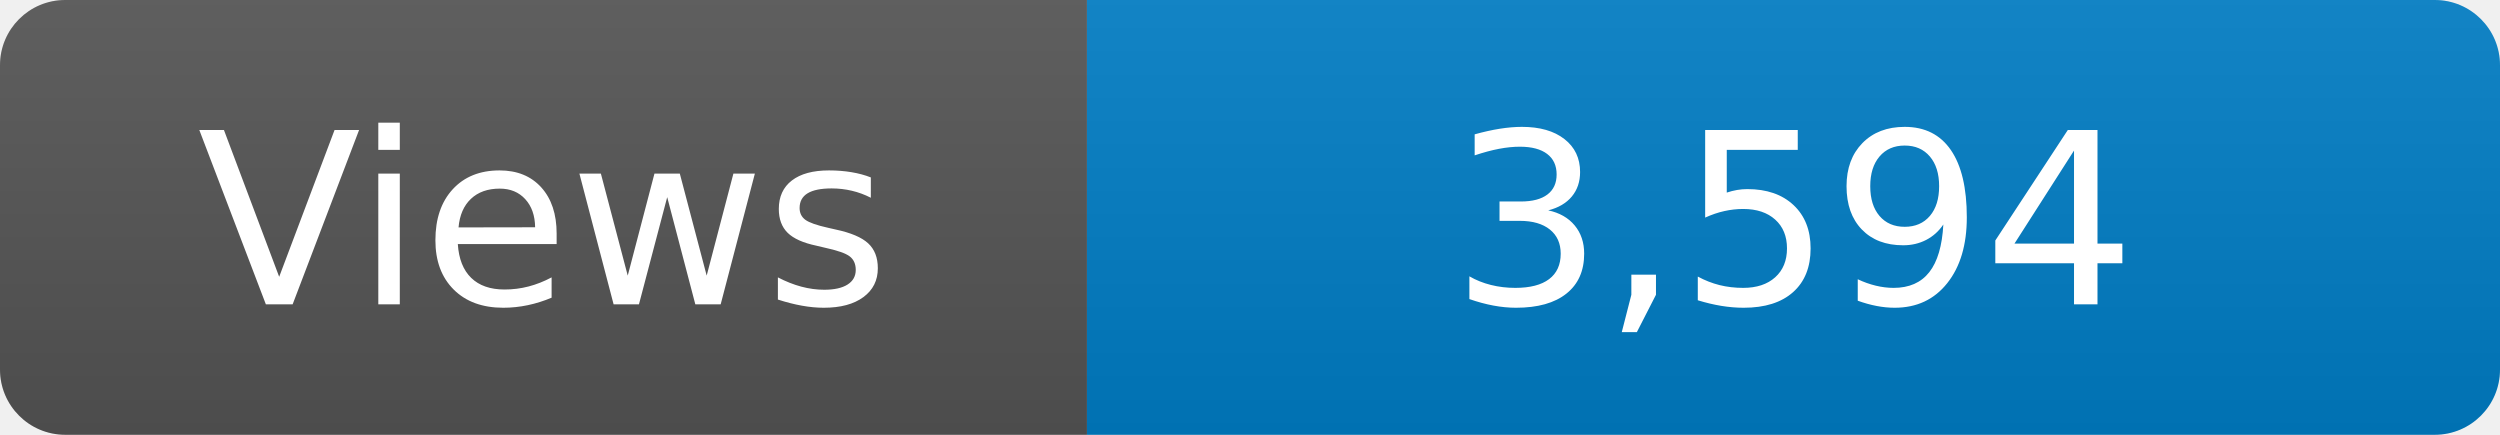
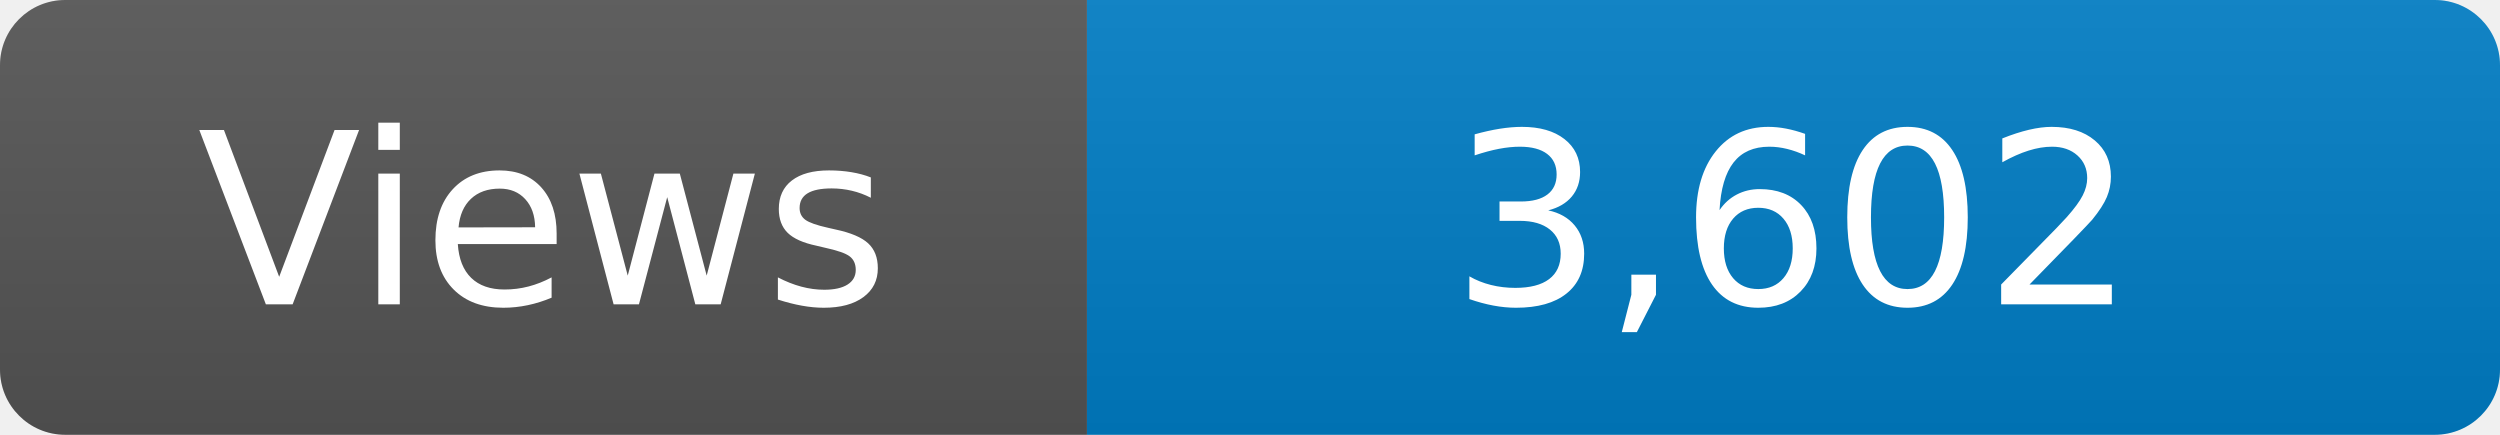
<svg xmlns="http://www.w3.org/2000/svg" width="115" height="20" role="img" aria-label="Maintained?: yes">
  <linearGradient id="s" x2="0" y2="100%">
    <stop offset="0" stop-color="#bbb" stop-opacity=".1" />
    <stop offset="1" stop-opacity=".1" />
  </linearGradient>
  <clipPath id="r">
    <rect width="115" height="20" rx="3" fill="#fff" />
  </clipPath>
  <g clip-path="url(#r)">
    <rect width="50" height="20" fill="#555" />
    <rect x="50" width="160" height="20" fill="#007ec6" />
    <rect width="115" height="20" fill="url(#s)" />
  </g>
  <g fill="#fff" text-anchor="middle" font-family="Verdana,Geneva,DejaVu Sans,sans-serif" font-size="110">
    <text x="250" y="140" transform="scale(.1)" fill="#fff">Views</text>
-     <text x="825" y="140" transform="scale(.1)" fill="#fff">3,594</text>
+     <text x="825" y="140" transform="scale(.1)" fill="#fff">3,602</text>
  </g>
</svg>
